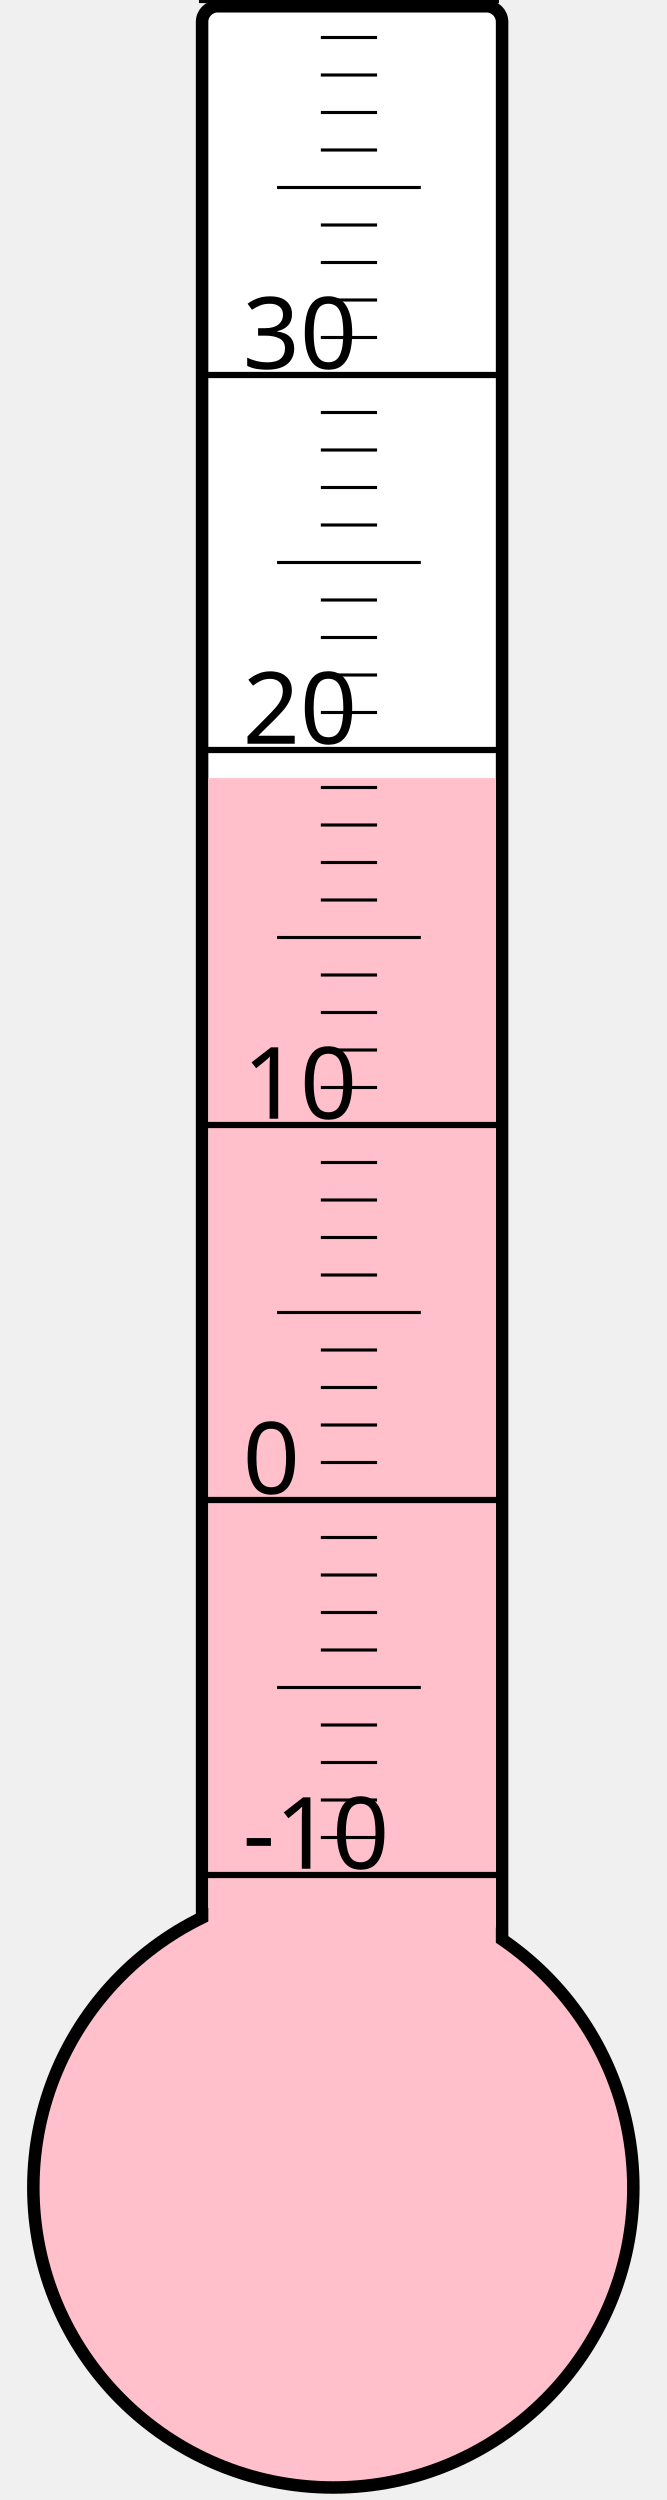
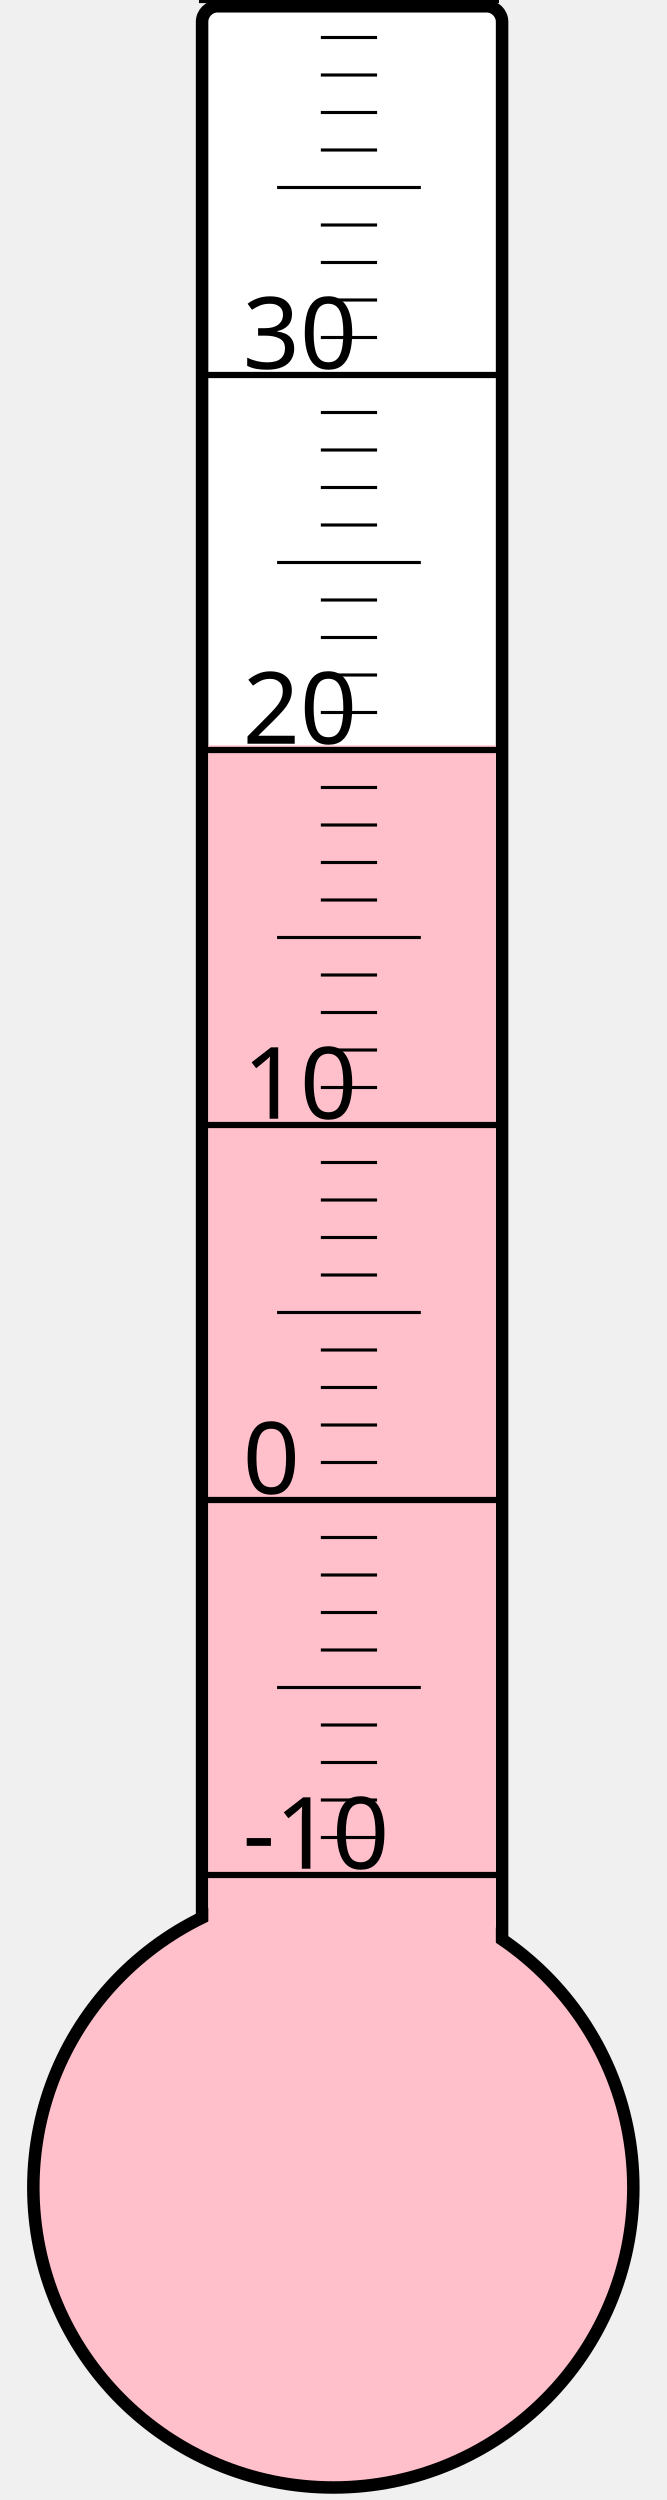
<svg xmlns="http://www.w3.org/2000/svg" width="40px" height="150px" viewBox="0 0 200 800">
  <rect width="200" height="800" x="0" y="0" style="fill: #ffffeb; fill-opacity: 0;" />
  <rect width="96" height="680" x="58" y="2" rx="5" ry="5" style="fill: white; fill-opacity: 1; stroke: black; stroke-width: 4;" />
  <circle cx="100" cy="700" r="96" style="fill: pink; stroke: black; stroke-width: 4;" />
-   <rect width="92" height="451.0" x="60" y="249.0" style="fill: pink; fill-opacity: 1; stroke-width: 0;" />
+   <rect width="92" height="461.5" x="60" y="238.5" style="fill: pink; fill-opacity: 1; stroke-width: 0;" />
  <text x="71" y="598" style="font-family: sans-serif; font-size: 24pt;">-10</text>
  <text x="71" y="478" style="font-family: sans-serif; font-size: 24pt;">0</text>
  <text x="71" y="358" style="font-family: sans-serif; font-size: 24pt;">10</text>
  <text x="71" y="238" style="font-family: sans-serif; font-size: 24pt;">20</text>
  <text x="71" y="118" style="font-family: sans-serif; font-size: 24pt;">30</text>
  <g style="stroke: black;">
    <line x1="57" y1="600" x2="153" y2="600" style="stroke-width: 2;" />
    <line x1="96" y1="588" x2="114" y2="588" style="stroke-width: 1;" />
    <line x1="96" y1="576" x2="114" y2="576" style="stroke-width: 1;" />
    <line x1="96" y1="564" x2="114" y2="564" style="stroke-width: 1;" />
    <line x1="96" y1="552" x2="114" y2="552" style="stroke-width: 1;" />
    <line x1="82" y1="540" x2="128" y2="540" style="stroke-width: 1;" />
    <line x1="96" y1="528" x2="114" y2="528" style="stroke-width: 1;" />
    <line x1="96" y1="516" x2="114" y2="516" style="stroke-width: 1;" />
    <line x1="96" y1="504" x2="114" y2="504" style="stroke-width: 1;" />
    <line x1="96" y1="492" x2="114" y2="492" style="stroke-width: 1;" />
    <line x1="57" y1="480" x2="153" y2="480" style="stroke-width: 2;" />
    <line x1="96" y1="468" x2="114" y2="468" style="stroke-width: 1;" />
    <line x1="96" y1="456" x2="114" y2="456" style="stroke-width: 1;" />
    <line x1="96" y1="444" x2="114" y2="444" style="stroke-width: 1;" />
    <line x1="96" y1="432" x2="114" y2="432" style="stroke-width: 1;" />
    <line x1="82" y1="420" x2="128" y2="420" style="stroke-width: 1;" />
    <line x1="96" y1="408" x2="114" y2="408" style="stroke-width: 1;" />
    <line x1="96" y1="396" x2="114" y2="396" style="stroke-width: 1;" />
    <line x1="96" y1="384" x2="114" y2="384" style="stroke-width: 1;" />
    <line x1="96" y1="372" x2="114" y2="372" style="stroke-width: 1;" />
    <line x1="57" y1="360" x2="153" y2="360" style="stroke-width: 2;" />
    <line x1="96" y1="348" x2="114" y2="348" style="stroke-width: 1;" />
    <line x1="96" y1="336" x2="114" y2="336" style="stroke-width: 1;" />
    <line x1="96" y1="324" x2="114" y2="324" style="stroke-width: 1;" />
    <line x1="96" y1="312" x2="114" y2="312" style="stroke-width: 1;" />
    <line x1="82" y1="300" x2="128" y2="300" style="stroke-width: 1;" />
    <line x1="96" y1="288" x2="114" y2="288" style="stroke-width: 1;" />
    <line x1="96" y1="276" x2="114" y2="276" style="stroke-width: 1;" />
    <line x1="96" y1="264" x2="114" y2="264" style="stroke-width: 1;" />
    <line x1="96" y1="252" x2="114" y2="252" style="stroke-width: 1;" />
    <line x1="57" y1="240" x2="153" y2="240" style="stroke-width: 2;" />
    <line x1="96" y1="228" x2="114" y2="228" style="stroke-width: 1;" />
    <line x1="96" y1="216" x2="114" y2="216" style="stroke-width: 1;" />
    <line x1="96" y1="204" x2="114" y2="204" style="stroke-width: 1;" />
    <line x1="96" y1="192" x2="114" y2="192" style="stroke-width: 1;" />
    <line x1="82" y1="180" x2="128" y2="180" style="stroke-width: 1;" />
    <line x1="96" y1="168" x2="114" y2="168" style="stroke-width: 1;" />
    <line x1="96" y1="156" x2="114" y2="156" style="stroke-width: 1;" />
    <line x1="96" y1="144" x2="114" y2="144" style="stroke-width: 1;" />
    <line x1="96" y1="132" x2="114" y2="132" style="stroke-width: 1;" />
    <line x1="57" y1="120" x2="153" y2="120" style="stroke-width: 2;" />
    <line x1="96" y1="108" x2="114" y2="108" style="stroke-width: 1;" />
    <line x1="96" y1="96" x2="114" y2="96" style="stroke-width: 1;" />
    <line x1="96" y1="84" x2="114" y2="84" style="stroke-width: 1;" />
    <line x1="96" y1="72" x2="114" y2="72" style="stroke-width: 1;" />
    <line x1="82" y1="60" x2="128" y2="60" style="stroke-width: 1;" />
    <line x1="96" y1="48" x2="114" y2="48" style="stroke-width: 1;" />
    <line x1="96" y1="36" x2="114" y2="36" style="stroke-width: 1;" />
    <line x1="96" y1="24" x2="114" y2="24" style="stroke-width: 1;" />
    <line x1="96" y1="12" x2="114" y2="12" style="stroke-width: 1;" />
    <line x1="57" y1="0" x2="153" y2="0" style="stroke-width: 2;" />
  </g>
</svg>
